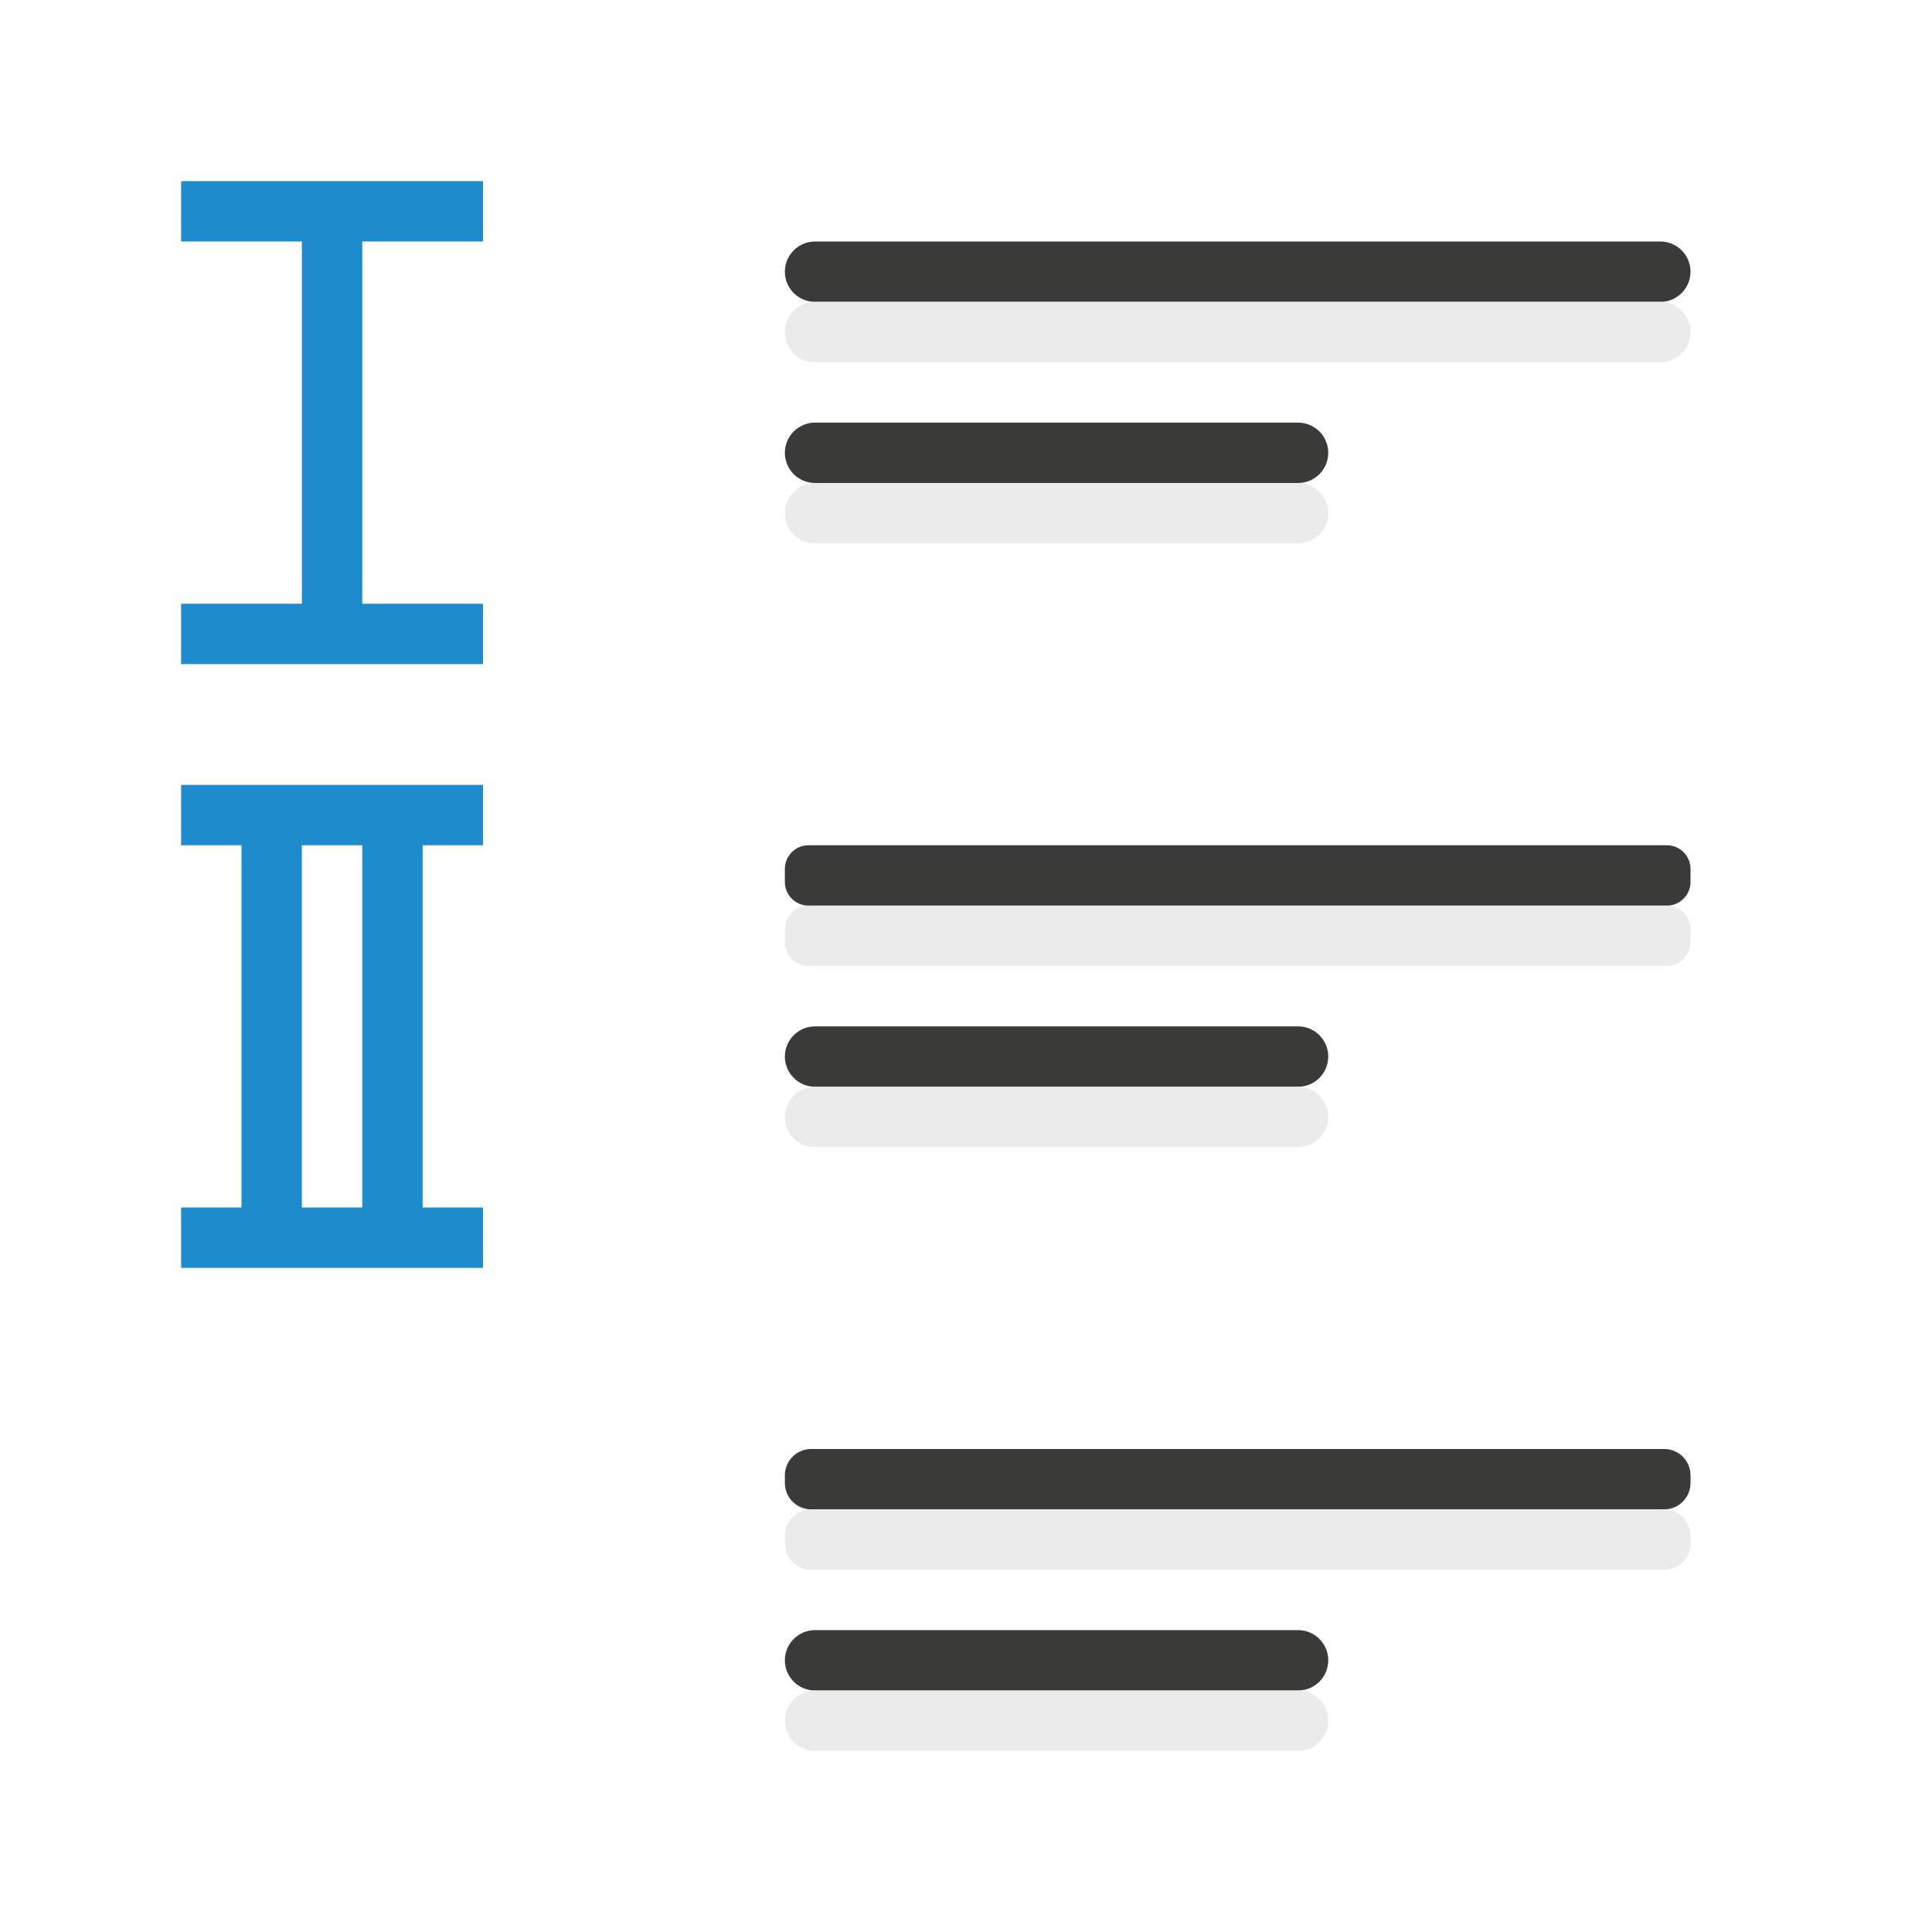
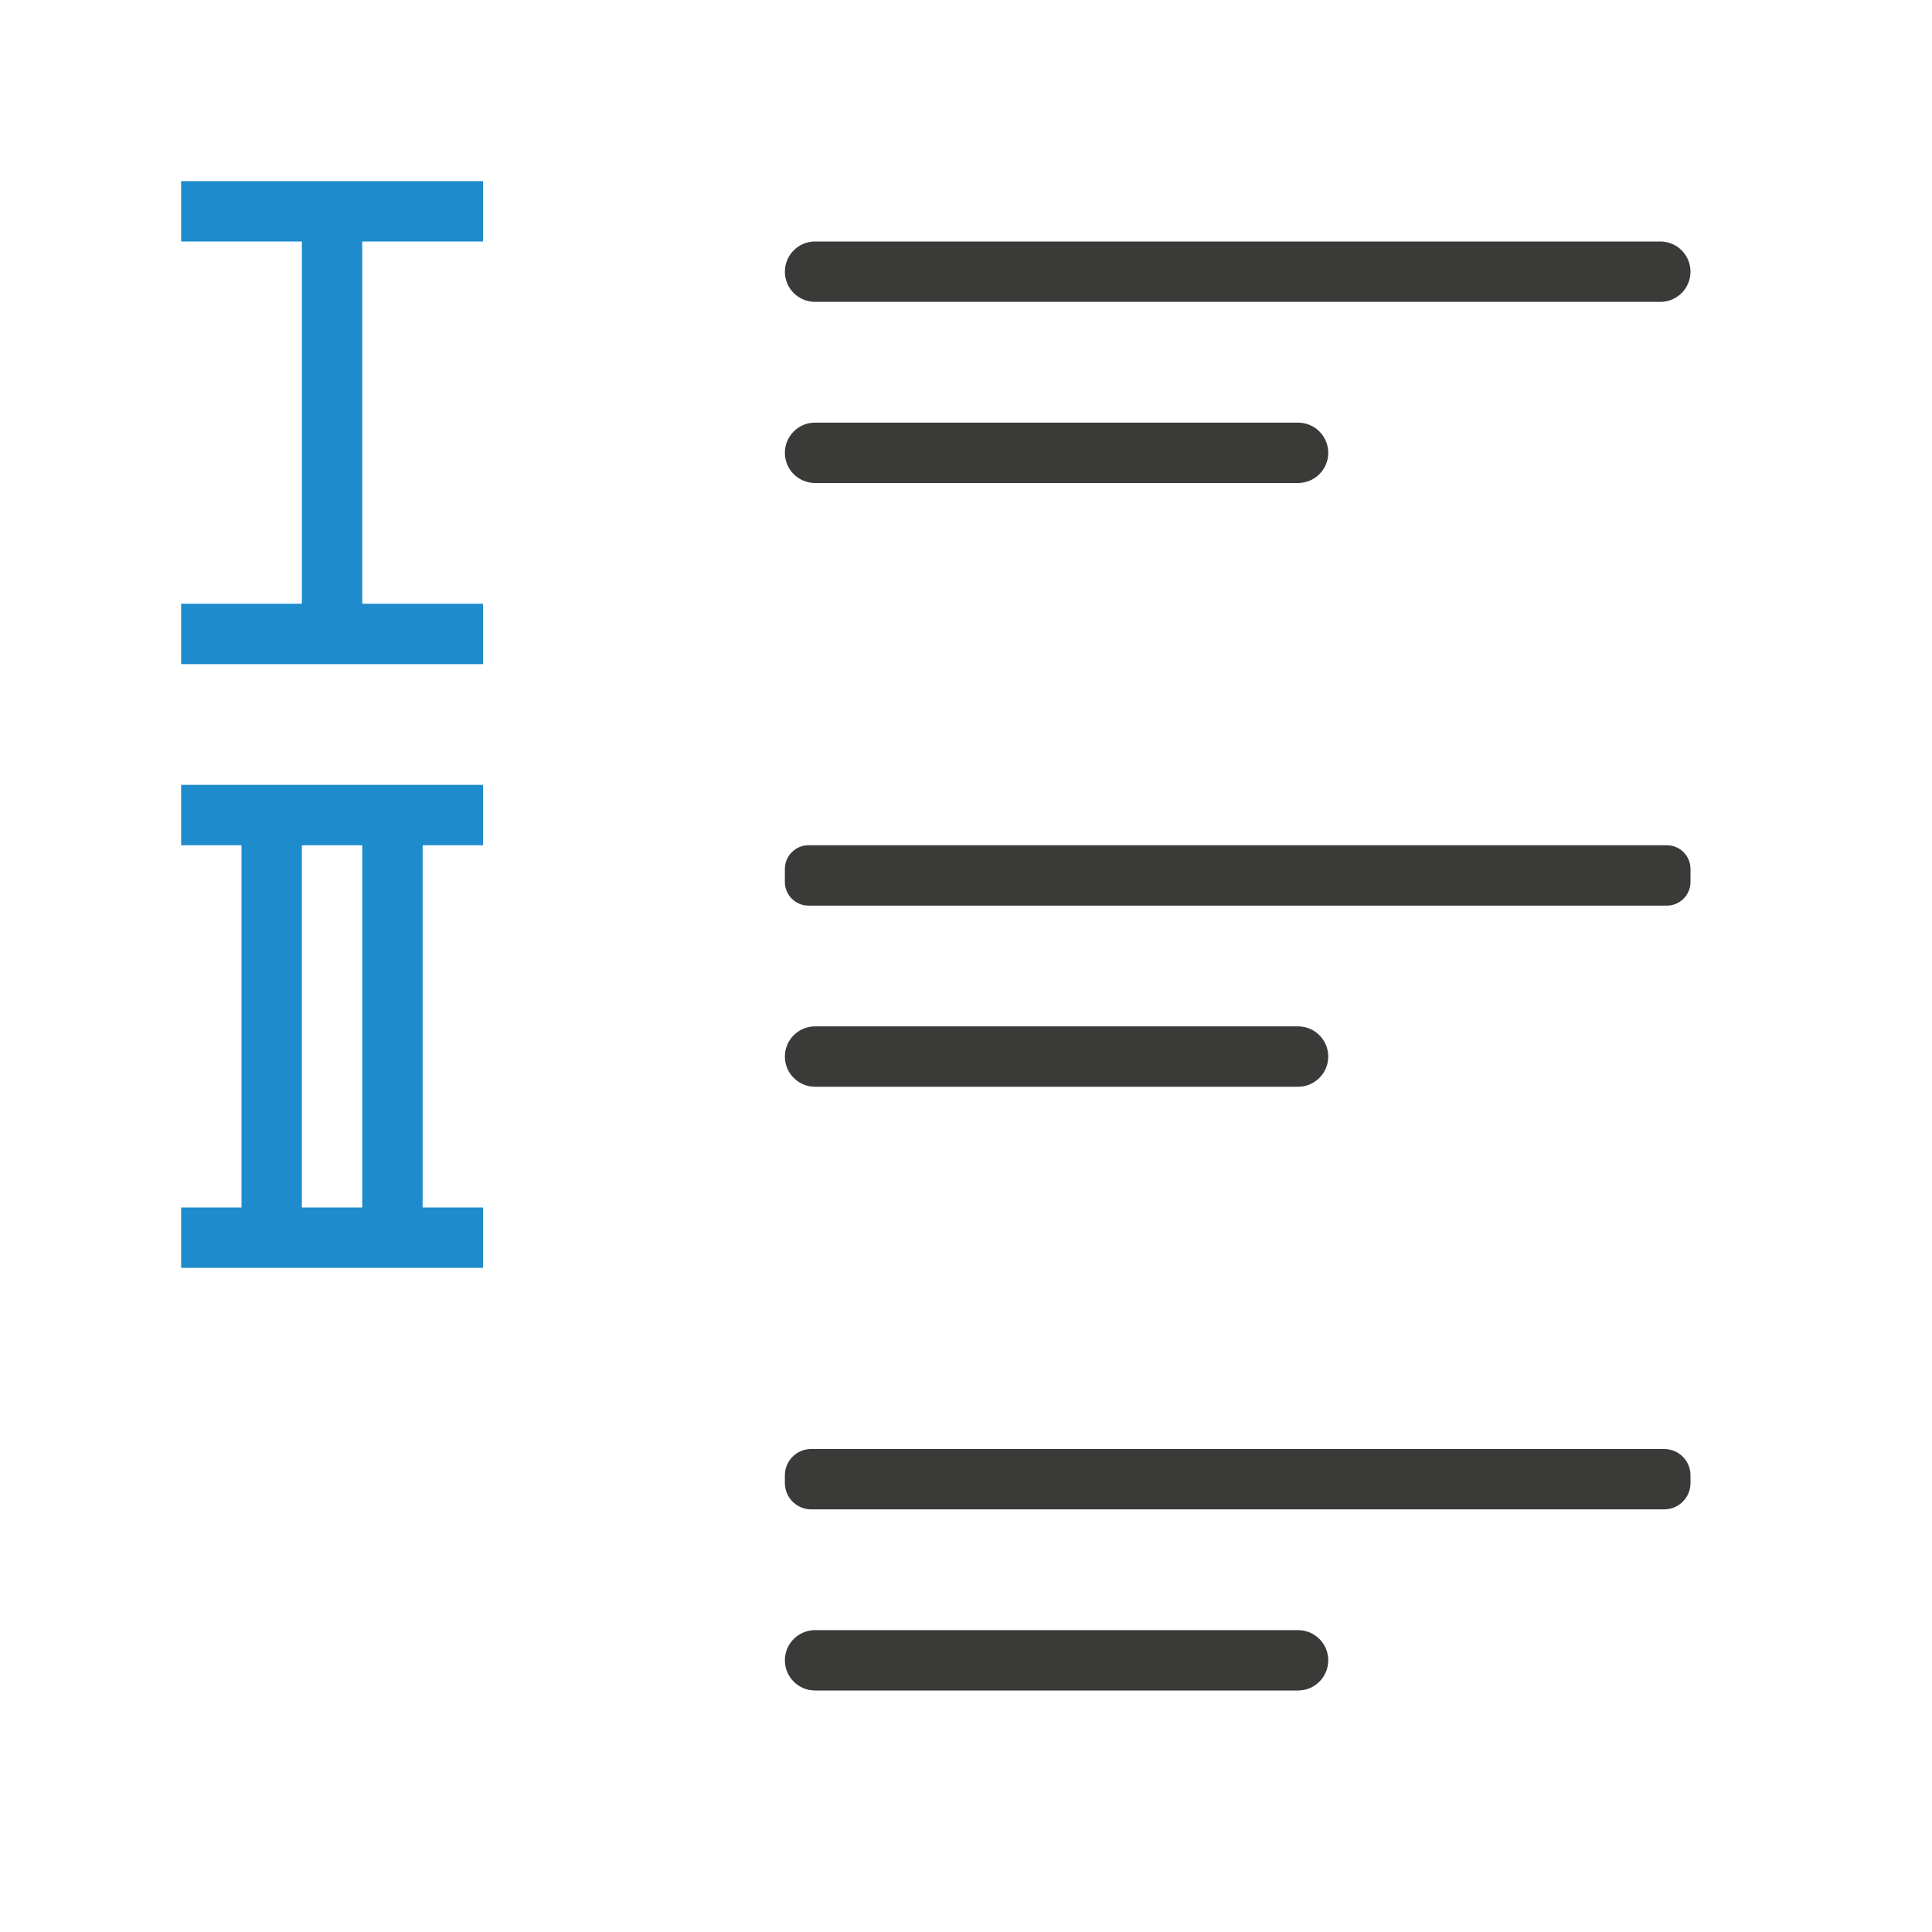
<svg xmlns="http://www.w3.org/2000/svg" viewBox="0 0 32 32">
  <path d="m3 3v1h2v6h-2v1h2 1 2v-1h-2v-6h2v-1h-2-1z" fill="#1e8bcd" />
  <path d="m3 13v1h1v6h-1v1h1 1 3v-1h-1v-6h1v-1h-3-1zm2 1h1v6h-1z" fill="#1e8bcd" />
  <g fill="#3a3a38" transform="scale(-1 1)">
    <rect height="1" ry=".5" width="15" x="-28" y="4" />
    <rect height="1" ry=".392" width="15" x="-28" y="14" />
    <rect height="1" ry=".436" width="15" x="-28" y="24" />
    <rect height="1" ry=".5" width="9" x="-22" y="27" />
    <rect height="1" ry=".5" width="9" x="-22" y="17" />
    <rect height="1" ry=".5" width="9" x="-22" y="7" />
  </g>
-   <g fill="#eaeaea" fill-opacity=".992" transform="matrix(-1 0 0 1 0 1)">
-     <rect height="1" ry=".5" width="15" x="-28" y="4" />
-     <rect height="1" ry=".392" width="15" x="-28" y="14" />
-     <rect height="1" ry=".436" width="15" x="-28" y="24" />
-     <rect height="1" ry=".5" width="9" x="-22" y="27" />
-     <rect height="1" ry=".5" width="9" x="-22" y="17" />
-     <rect height="1" ry=".5" width="9" x="-22" y="7" />
-   </g>
</svg>
